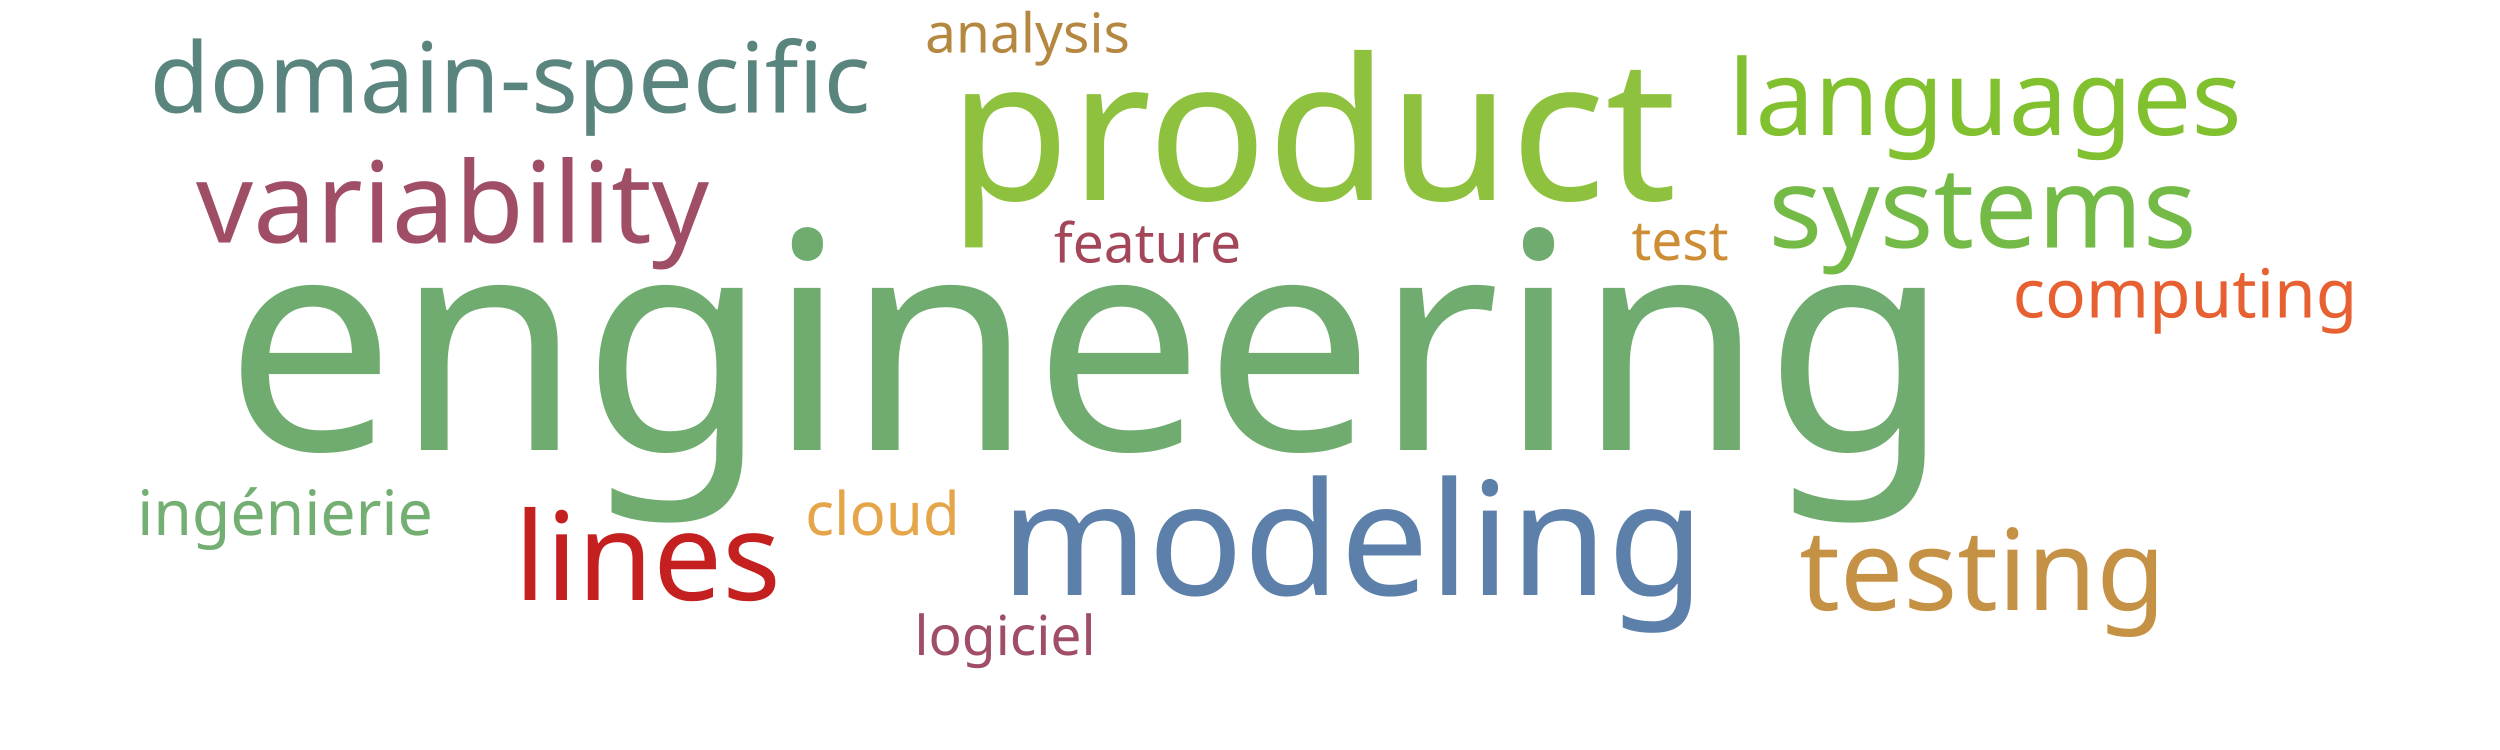
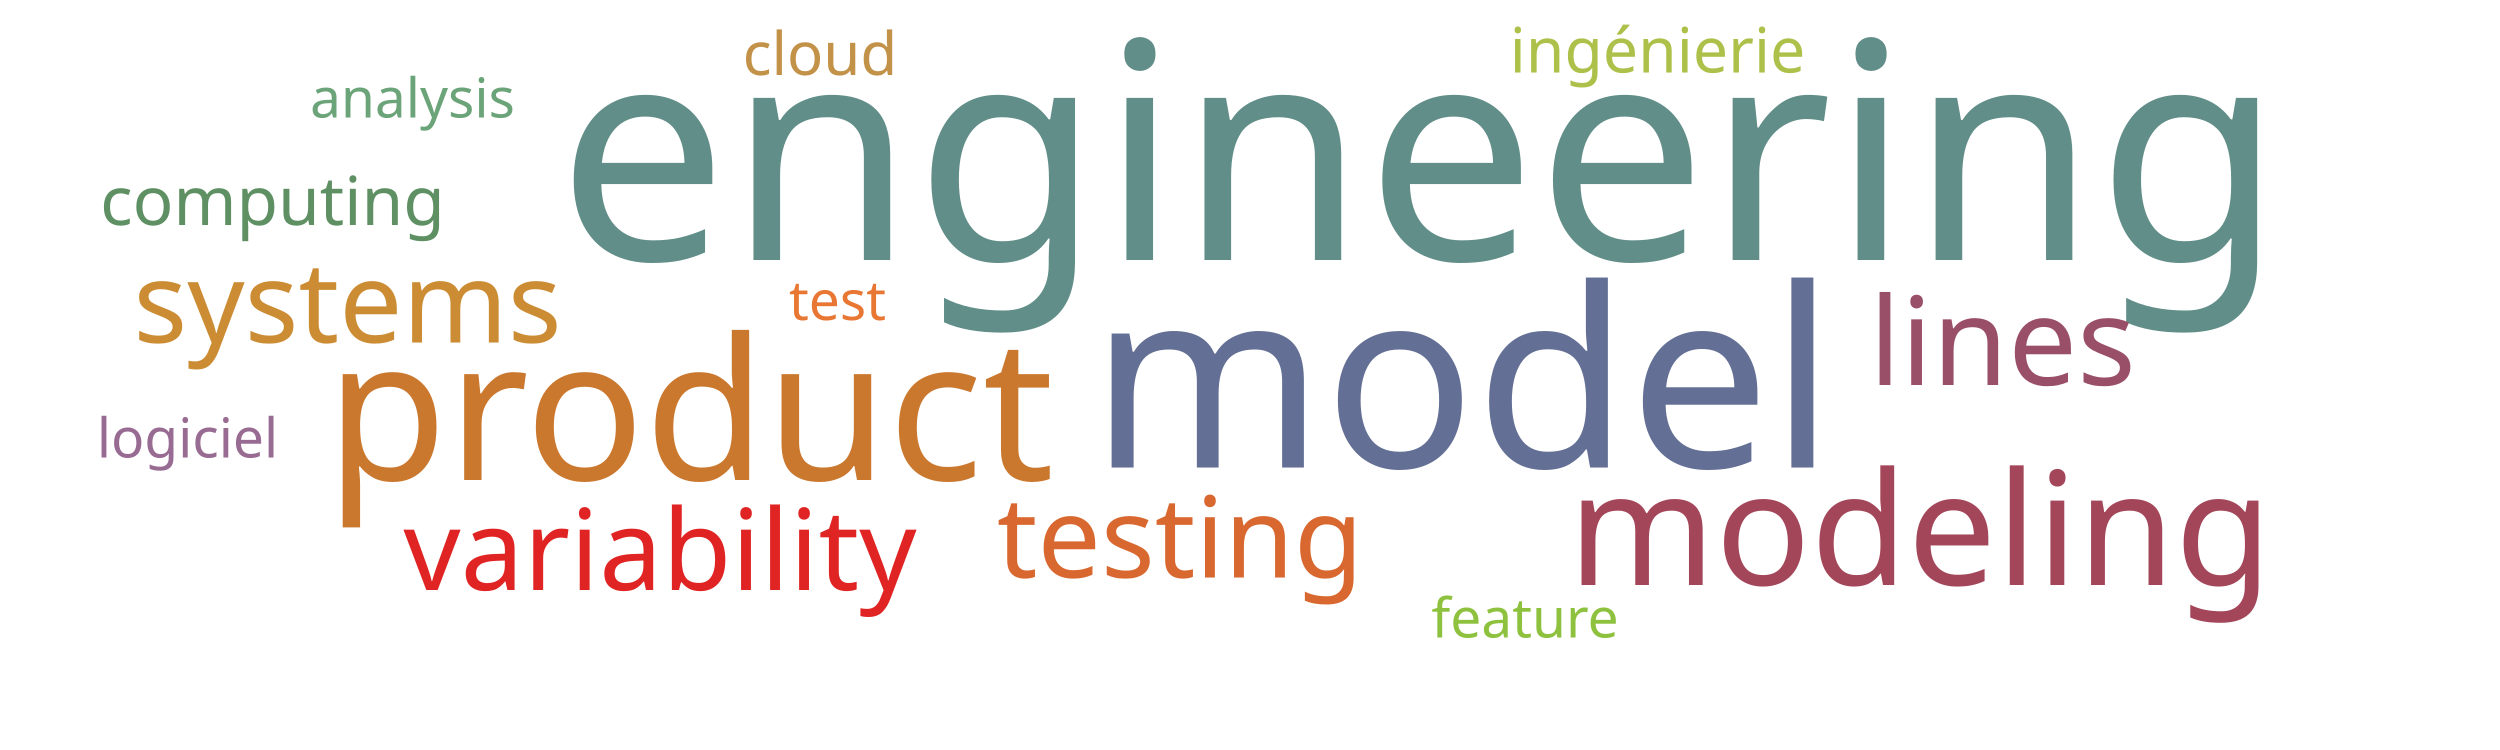
<svg xmlns="http://www.w3.org/2000/svg" width="1000" height="300">
  <g transform="translate(500, 150)">
-     <text text-anchor="middle" style="font-family: Impact; font-size: 121px; fill: #70ac6f" transform="translate(-65,30)rotate(0)">engineering</text>
-     <text text-anchor="middle" style="font-family: Impact; font-size: 79px; fill: #8ec23e" transform="translate(25,-70)rotate(0)">product</text>
-     <text text-anchor="middle" style="font-family: Impact; font-size: 63px; fill: #5c80aa" transform="translate(41,88)rotate(0)">modeling</text>
-     <text text-anchor="middle" style="font-family: Impact; font-size: 49px; fill: #c42020" transform="translate(-241,90)rotate(0)">lines</text>
-     <text text-anchor="middle" style="font-family: Impact; font-size: 45px; fill: #c59145" transform="translate(293,94)rotate(0)">testing</text>
-     <text text-anchor="middle" style="font-family: Impact; font-size: 45px; fill: #9f4e66" transform="translate(-319,-53)rotate(0)">variability</text>
-     <text text-anchor="middle" style="font-family: Impact; font-size: 45px; fill: #74ba46" transform="translate(293,-51)rotate(0)">systems</text>
-     <text text-anchor="middle" style="font-family: Impact; font-size: 42px; fill: #81c130" transform="translate(294,-96)rotate(0)">languages</text>
-     <text text-anchor="middle" style="font-family: Impact; font-size: 39px; fill: #5a847e" transform="translate(-296,-105)rotate(0)">domain-specific</text>
-     <text text-anchor="middle" style="font-family: Impact; font-size: 27px; fill: #e76032" transform="translate(374,-23)rotate(0)">computing</text>
-     <text text-anchor="middle" style="font-family: Impact; font-size: 25px; fill: #73ae72" transform="translate(-386,64)rotate(0)">ingénierie</text>
-     <text text-anchor="middle" style="font-family: Impact; font-size: 24px; fill: #e5a549" transform="translate(-147,64)rotate(0)">cloud</text>
-     <text text-anchor="middle" style="font-family: Impact; font-size: 22px; fill: #cc8d34" transform="translate(172,-46)rotate(0)">test</text>
-     <text text-anchor="middle" style="font-family: Impact; font-size: 22px; fill: #9f4e66" transform="translate(-98,112)rotate(0)">logiciel</text>
-     <text text-anchor="middle" style="font-family: Impact; font-size: 22px; fill: #a4465a" transform="translate(-41,-45)rotate(0)">feature</text>
-     <text text-anchor="middle" style="font-family: Impact; font-size: 22px; fill: #b58842" transform="translate(-89,-129)rotate(0)">analysis</text>
+     <text text-anchor="middle" style="font-family: Impact; font-size: 121px; fill: #618e88" transform="translate(68,-46)rotate(0)">engineering</text>
+     <text text-anchor="middle" style="font-family: Impact; font-size: 100px; fill: #636f94" transform="translate(85,37)rotate(0)">model</text>
+     <text text-anchor="middle" style="font-family: Impact; font-size: 79px; fill: #cb782f" transform="translate(-224,42)rotate(0)">product</text>
+     <text text-anchor="middle" style="font-family: Impact; font-size: 63px; fill: #a4465a" transform="translate(268,84)rotate(0)">modeling</text>
+     <text text-anchor="middle" style="font-family: Impact; font-size: 49px; fill: #9a4f69" transform="translate(301,4)rotate(0)">lines</text>
+     <text text-anchor="middle" style="font-family: Impact; font-size: 45px; fill: #d8682f" transform="translate(-28,81)rotate(0)">testing</text>
+     <text text-anchor="middle" style="font-family: Impact; font-size: 45px; fill: #e02424" transform="translate(-236,86)rotate(0)">variability</text>
+     <text text-anchor="middle" style="font-family: Impact; font-size: 45px; fill: #cc8c34" transform="translate(-361,-13)rotate(0)">systems</text>
+     <text text-anchor="middle" style="font-family: Impact; font-size: 27px; fill: #5e9063" transform="translate(-391,-60)rotate(0)">computing</text>
+     <text text-anchor="middle" style="font-family: Impact; font-size: 25px; fill: #adc14a" transform="translate(163,-121)rotate(0)">ingénierie</text>
+     <text text-anchor="middle" style="font-family: Impact; font-size: 24px; fill: #c39249" transform="translate(-172,-120)rotate(0)">cloud</text>
+     <text text-anchor="middle" style="font-family: Impact; font-size: 22px; fill: #e87733" transform="translate(-165,-22)rotate(0)">test</text>
+     <text text-anchor="middle" style="font-family: Impact; font-size: 22px; fill: #986b92" transform="translate(-425,33)rotate(0)">logiciel</text>
+     <text text-anchor="middle" style="font-family: Impact; font-size: 22px; fill: #8ec23e" transform="translate(110,105)rotate(0)">feature</text>
+     <text text-anchor="middle" style="font-family: Impact; font-size: 22px; fill: #6ca47a" transform="translate(-335,-103)rotate(0)">analysis</text>
  </g>
</svg>
